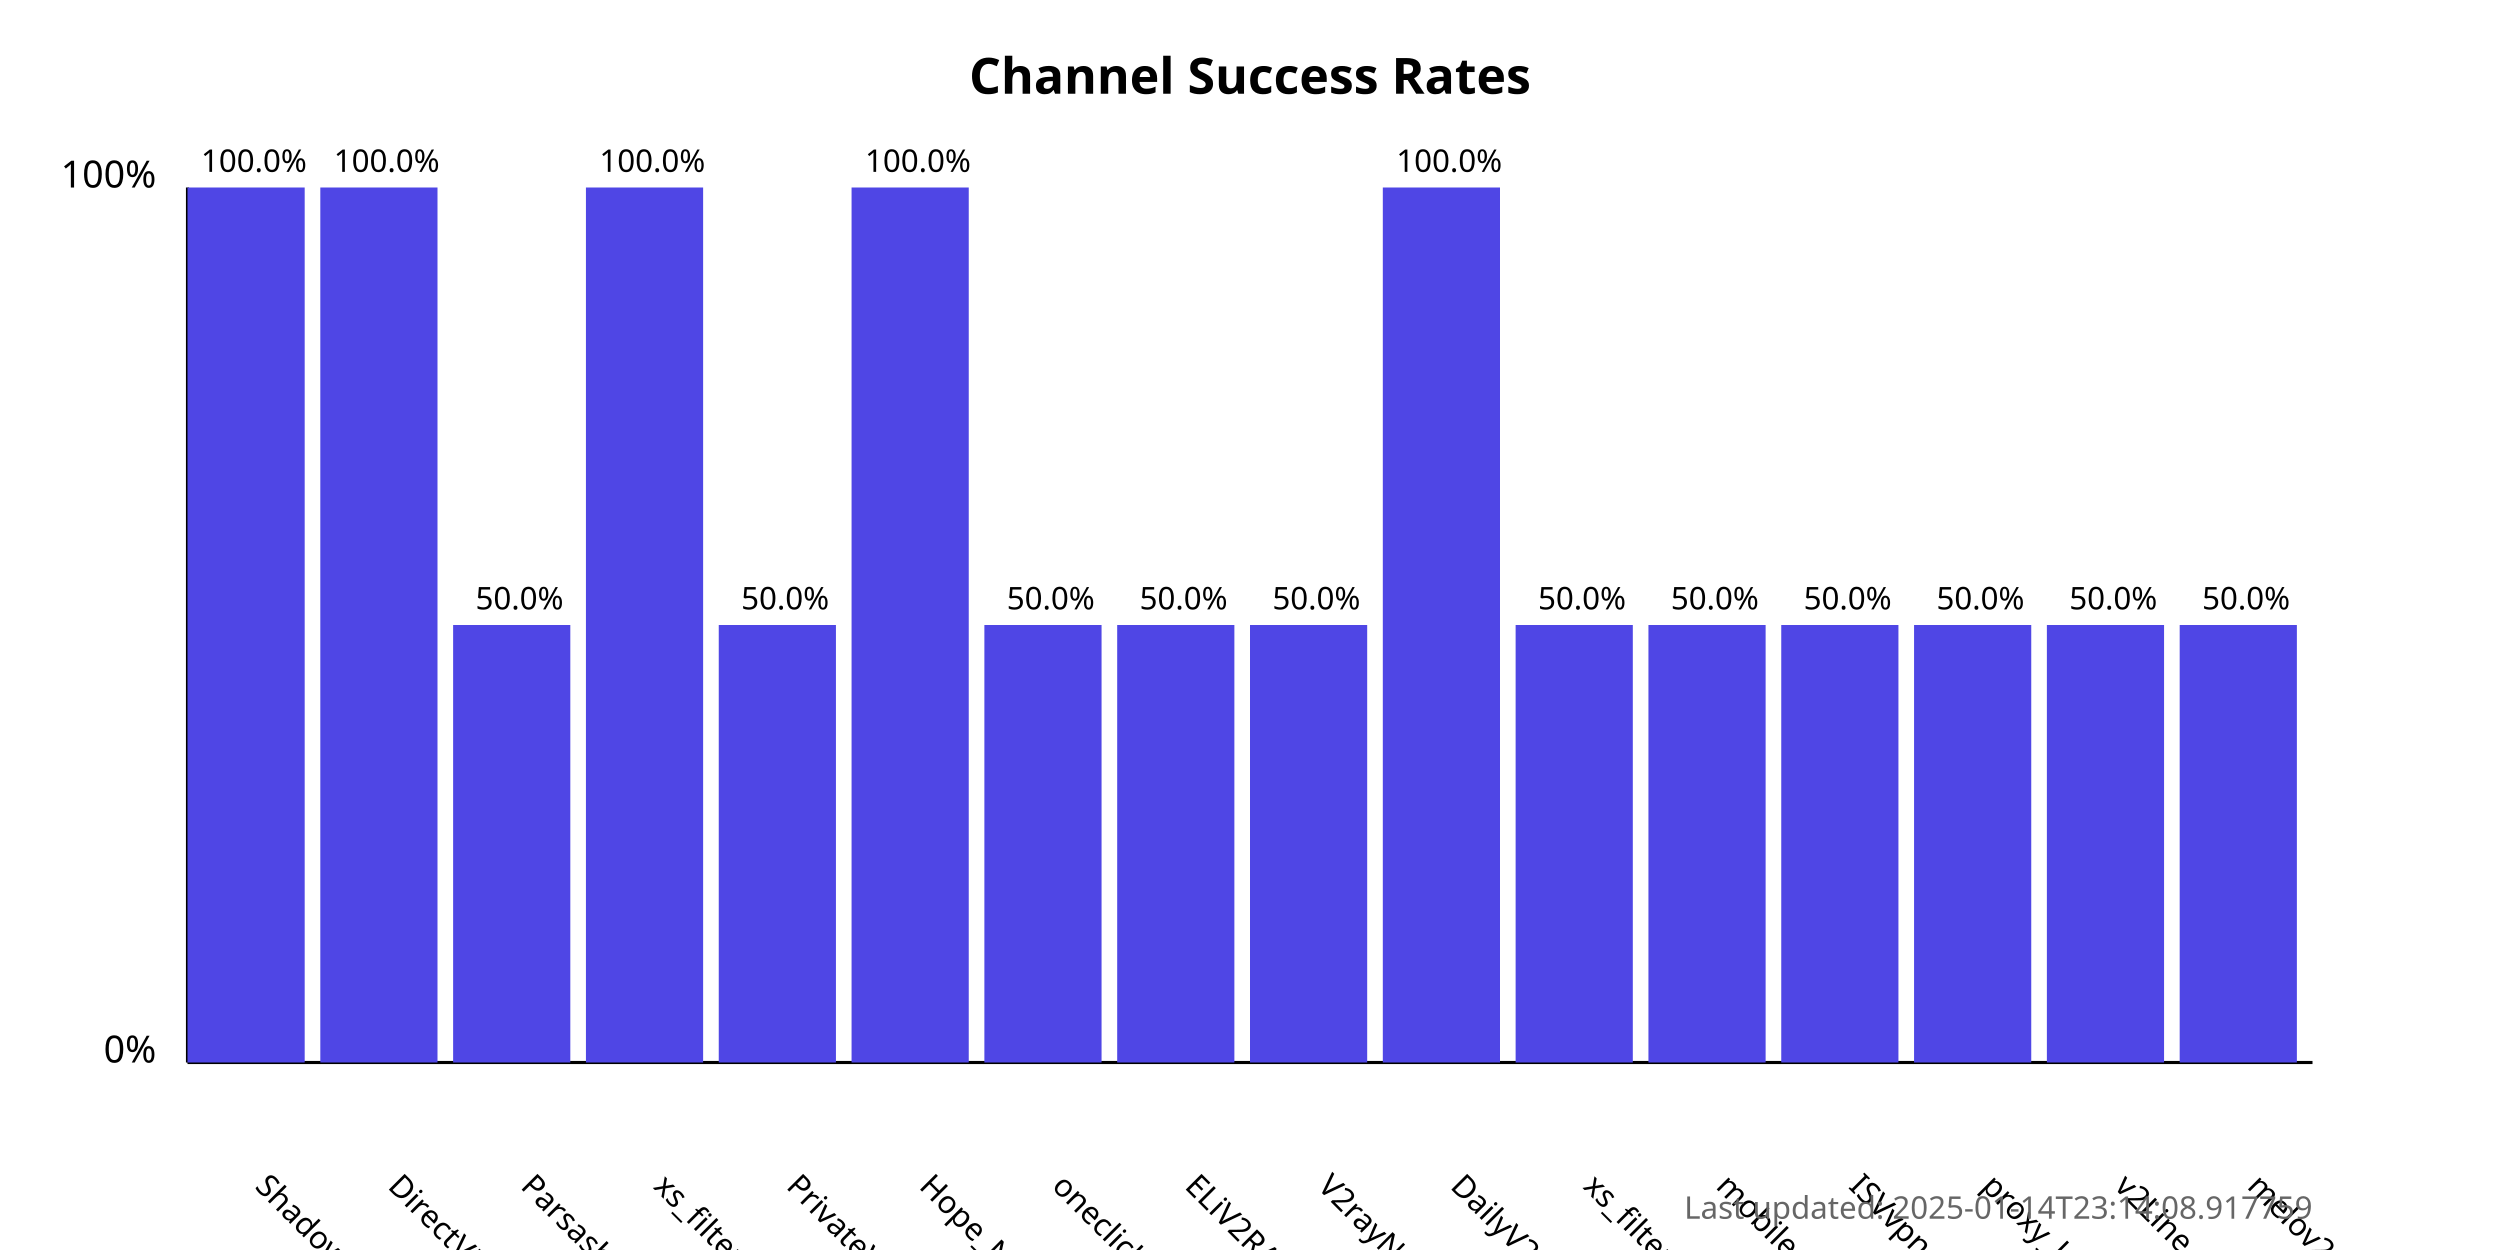
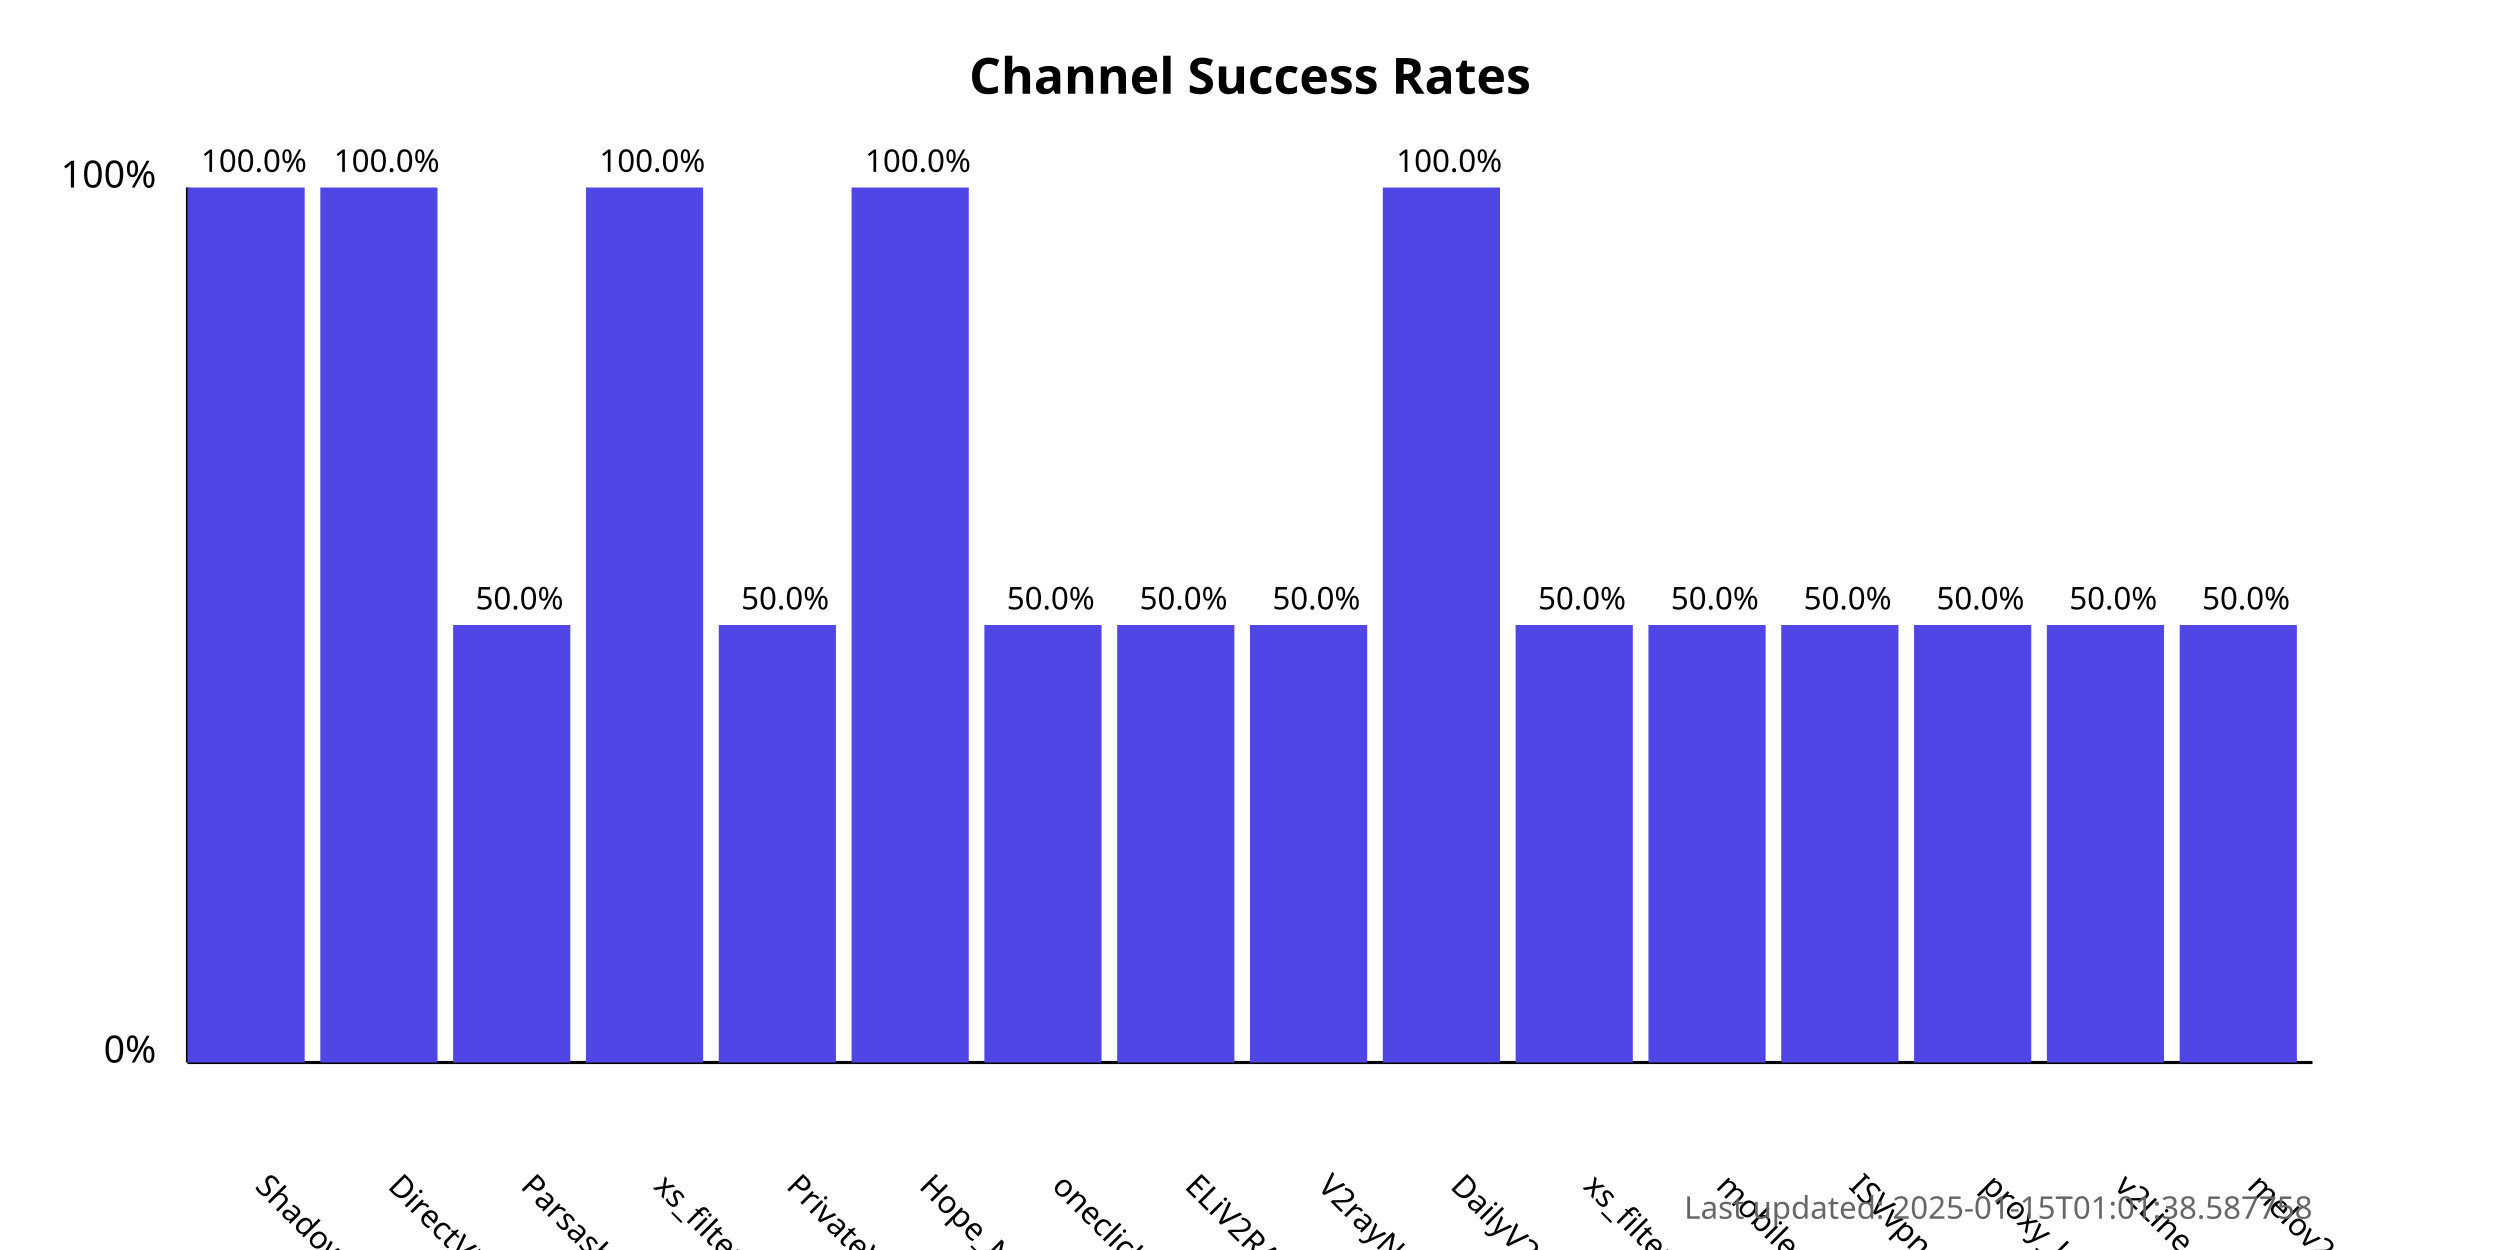
<svg xmlns="http://www.w3.org/2000/svg" width="800" height="400">
  <style>
            .chart-title { font: bold 16px sans-serif; }
            .axis-label { font: 12px sans-serif; }
            .tick-label { font: 10px sans-serif; }
            .bar { fill: #4f46e5; }
            .bar:hover { fill: #6366f1; }
            .timestamp { font: 10px sans-serif; fill: #666; }
        </style>
  <text x="400.0" y="30" text-anchor="middle" class="chart-title">
            Channel Success Rates
        </text>
  <line x1="60" y1="340" x2="60" y2="60" stroke="black" stroke-width="1" />
  <line x1="60" y1="340" x2="740" y2="340" stroke="black" stroke-width="1" />
  <text x="50" y="340" text-anchor="end" class="axis-label">0%</text>
  <text x="50" y="60" text-anchor="end" class="axis-label">100%</text>
  <g>
    <rect x="60" y="60.0" width="37.5" height="280.0" class="bar" />
    <text x="81.25" y="380" transform="rotate(45, 81.25, 380)" text-anchor="start" class="tick-label">
                ShadowProxy66
            </text>
    <text x="81.25" y="55.0" text-anchor="middle" class="tick-label">
                100.0%
            </text>
  </g>
  <g>
    <rect x="102.5" y="60.0" width="37.5" height="280.0" class="bar" />
    <text x="123.75" y="380" transform="rotate(45, 123.75, 380)" text-anchor="start" class="tick-label">
                DirectVPN
            </text>
    <text x="123.75" y="55.0" text-anchor="middle" class="tick-label">
                100.0%
            </text>
  </g>
  <g>
    <rect x="145.0" y="200.0" width="37.5" height="140.0" class="bar" />
    <text x="166.25" y="380" transform="rotate(45, 166.25, 380)" text-anchor="start" class="tick-label">
                Parsashonam
            </text>
    <text x="166.25" y="195.0" text-anchor="middle" class="tick-label">
                50.0%
            </text>
  </g>
  <g>
    <rect x="187.5" y="60.0" width="37.5" height="280.0" class="bar" />
    <text x="208.75" y="380" transform="rotate(45, 208.75, 380)" text-anchor="start" class="tick-label">
                xs_filternet
            </text>
    <text x="208.75" y="55.0" text-anchor="middle" class="tick-label">
                100.0%
            </text>
  </g>
  <g>
    <rect x="230.0" y="200.0" width="37.5" height="140.0" class="bar" />
    <text x="251.25" y="380" transform="rotate(45, 251.25, 380)" text-anchor="start" class="tick-label">
                PrivateVPNs
            </text>
    <text x="251.25" y="195.0" text-anchor="middle" class="tick-label">
                50.0%
            </text>
  </g>
  <g>
    <rect x="272.5" y="60.0" width="37.5" height="280.0" class="bar" />
    <text x="293.75" y="380" transform="rotate(45, 293.75, 380)" text-anchor="start" class="tick-label">
                Hope_Net
            </text>
    <text x="293.75" y="55.0" text-anchor="middle" class="tick-label">
                100.0%
            </text>
  </g>
  <g>
    <rect x="315.0" y="200.0" width="37.5" height="140.0" class="bar" />
    <text x="336.25" y="380" transform="rotate(45, 336.25, 380)" text-anchor="start" class="tick-label">
                oneclickvpnkeys
            </text>
    <text x="336.25" y="195.0" text-anchor="middle" class="tick-label">
                50.0%
            </text>
  </g>
  <g>
    <rect x="357.5" y="200.0" width="37.5" height="140.0" class="bar" />
    <text x="378.75" y="380" transform="rotate(45, 378.75, 380)" text-anchor="start" class="tick-label">
                ELiV2RAY
            </text>
    <text x="378.75" y="195.0" text-anchor="middle" class="tick-label">
                50.0%
            </text>
  </g>
  <g>
    <rect x="400.0" y="200.0" width="37.5" height="140.0" class="bar" />
    <text x="421.25" y="380" transform="rotate(45, 421.25, 380)" text-anchor="start" class="tick-label">
                V2rayNGX
            </text>
    <text x="421.25" y="195.0" text-anchor="middle" class="tick-label">
                50.0%
            </text>
  </g>
  <g>
    <rect x="442.5" y="60.0" width="37.5" height="280.0" class="bar" />
    <text x="463.75" y="380" transform="rotate(45, 463.75, 380)" text-anchor="start" class="tick-label">
                DailyV2RY
            </text>
    <text x="463.75" y="55.0" text-anchor="middle" class="tick-label">
                100.0%
            </text>
  </g>
  <g>
    <rect x="485.0" y="200.0" width="37.5" height="140.0" class="bar" />
    <text x="506.25" y="380" transform="rotate(45, 506.25, 380)" text-anchor="start" class="tick-label">
                xs_filternet
            </text>
    <text x="506.25" y="195.0" text-anchor="middle" class="tick-label">
                50.0%
            </text>
  </g>
  <g>
    <rect x="527.5" y="200.0" width="37.5" height="140.0" class="bar" />
    <text x="548.75" y="380" transform="rotate(45, 548.75, 380)" text-anchor="start" class="tick-label">
                mobilesignal
            </text>
    <text x="548.75" y="195.0" text-anchor="middle" class="tick-label">
                50.0%
            </text>
  </g>
  <g>
    <rect x="570.0" y="200.0" width="37.5" height="140.0" class="bar" />
    <text x="591.25" y="380" transform="rotate(45, 591.25, 380)" text-anchor="start" class="tick-label">
                ISVvpn
            </text>
    <text x="591.25" y="195.0" text-anchor="middle" class="tick-label">
                50.0%
            </text>
  </g>
  <g>
    <rect x="612.5" y="200.0" width="37.5" height="140.0" class="bar" />
    <text x="633.75" y="380" transform="rotate(45, 633.75, 380)" text-anchor="start" class="tick-label">
                proxy_kafee
            </text>
    <text x="633.75" y="195.0" text-anchor="middle" class="tick-label">
                50.0%
            </text>
  </g>
  <g>
    <rect x="655.0" y="200.0" width="37.5" height="140.0" class="bar" />
    <text x="676.25" y="380" transform="rotate(45, 676.25, 380)" text-anchor="start" class="tick-label">
                v2Line
            </text>
    <text x="676.25" y="195.0" text-anchor="middle" class="tick-label">
                50.0%
            </text>
  </g>
  <g>
    <rect x="697.5" y="200.0" width="37.5" height="140.0" class="bar" />
    <text x="718.75" y="380" transform="rotate(45, 718.75, 380)" text-anchor="start" class="tick-label">
                melov2ray
            </text>
    <text x="718.75" y="195.0" text-anchor="middle" class="tick-label">
                50.0%
            </text>
  </g>
  <text x="740" y="390" text-anchor="end" class="timestamp">
-             Last updated: 2025-01-14T23:14:08.917759
+             Last updated: 2025-01-15T01:01:38.587758
        </text>
</svg>
